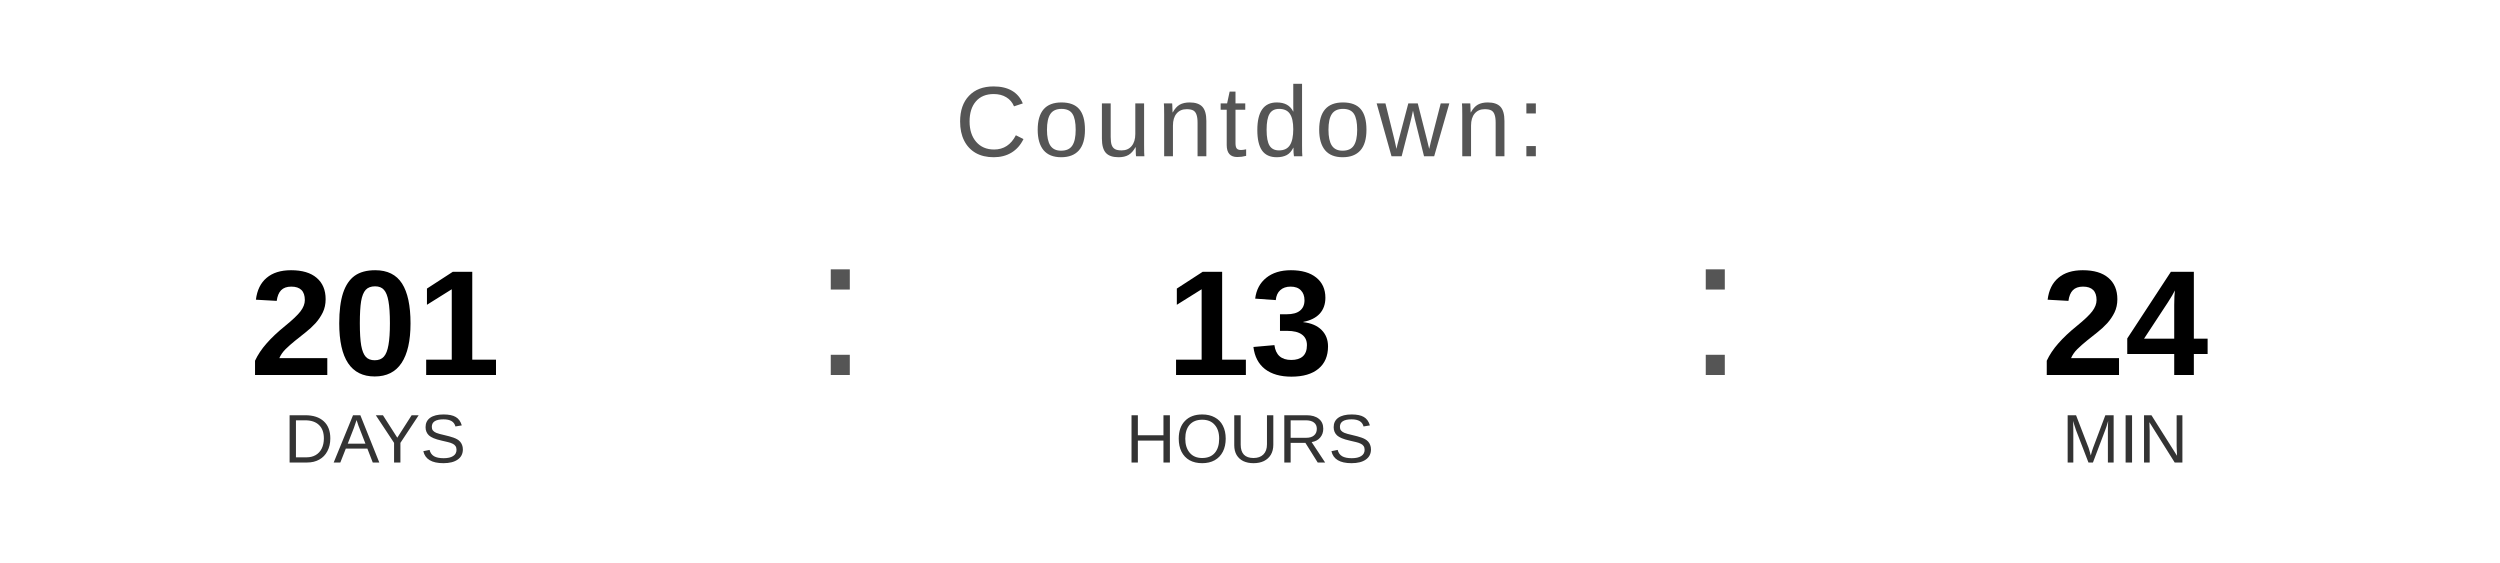
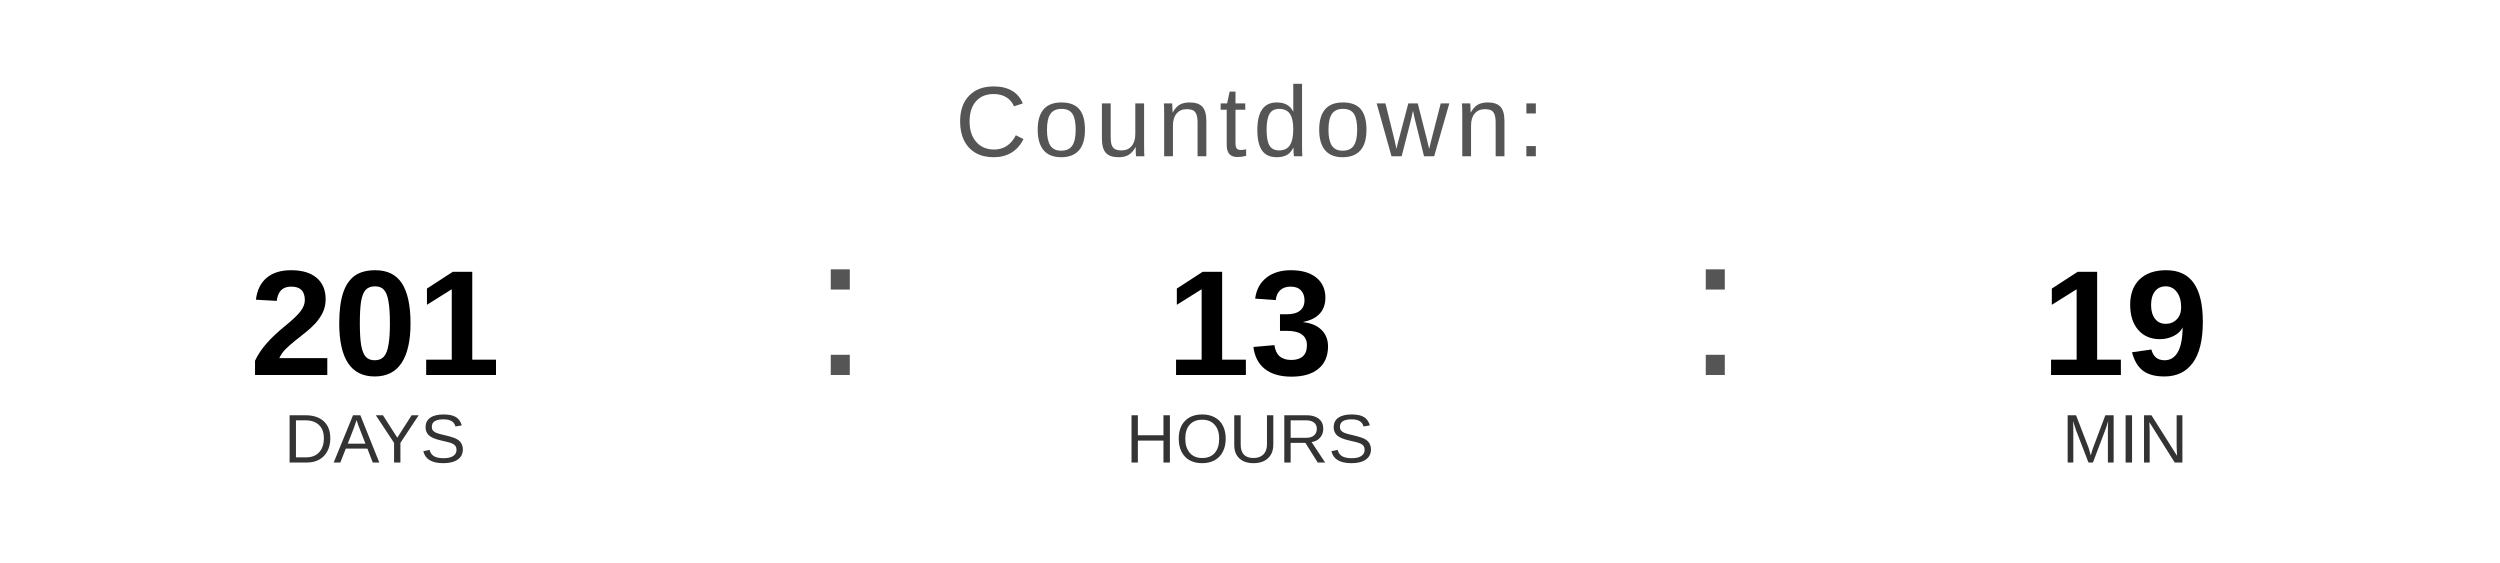
<svg xmlns="http://www.w3.org/2000/svg" width="400" height="90" viewBox="0 0 400 90">
  <text x="200" y="25" font-family="Arial, Helvetica, sans-serif" font-size="16" fill="#555555" text-anchor="middle" letter-spacing="1">
    Countdown:
  </text>
  <text x="60" y="60" font-family="Arial, Helvetica, sans-serif" font-size="24" font-weight="bold" fill="#000000" text-anchor="middle">201</text>
  <text x="60" y="74" font-family="Arial, Helvetica, sans-serif" font-size="11" fill="#333333" text-anchor="middle">DAYS</text>
  <text x="130" y="60" font-family="Arial, sans-serif" font-size="32" fill="#555555">:</text>
  <text x="200" y="60" font-family="Arial, Helvetica, sans-serif" font-size="24" font-weight="bold" fill="#000000" text-anchor="middle">13</text>
  <text x="200" y="74" font-family="Arial, Helvetica, sans-serif" font-size="11" fill="#333333" text-anchor="middle">HOURS</text>
  <text x="270" y="60" font-family="Arial, sans-serif" font-size="32" fill="#555555">:</text>
-   <text x="340" y="60" font-family="Arial, Helvetica, sans-serif" font-size="24" font-weight="bold" fill="#000000" text-anchor="middle">24</text>
+   <text x="340" y="60" font-family="Arial, Helvetica, sans-serif" font-size="24" font-weight="bold" fill="#000000" text-anchor="middle">19</text>
  <text x="340" y="74" font-family="Arial, Helvetica, sans-serif" font-size="11" fill="#333333" text-anchor="middle">MIN</text>
</svg>
